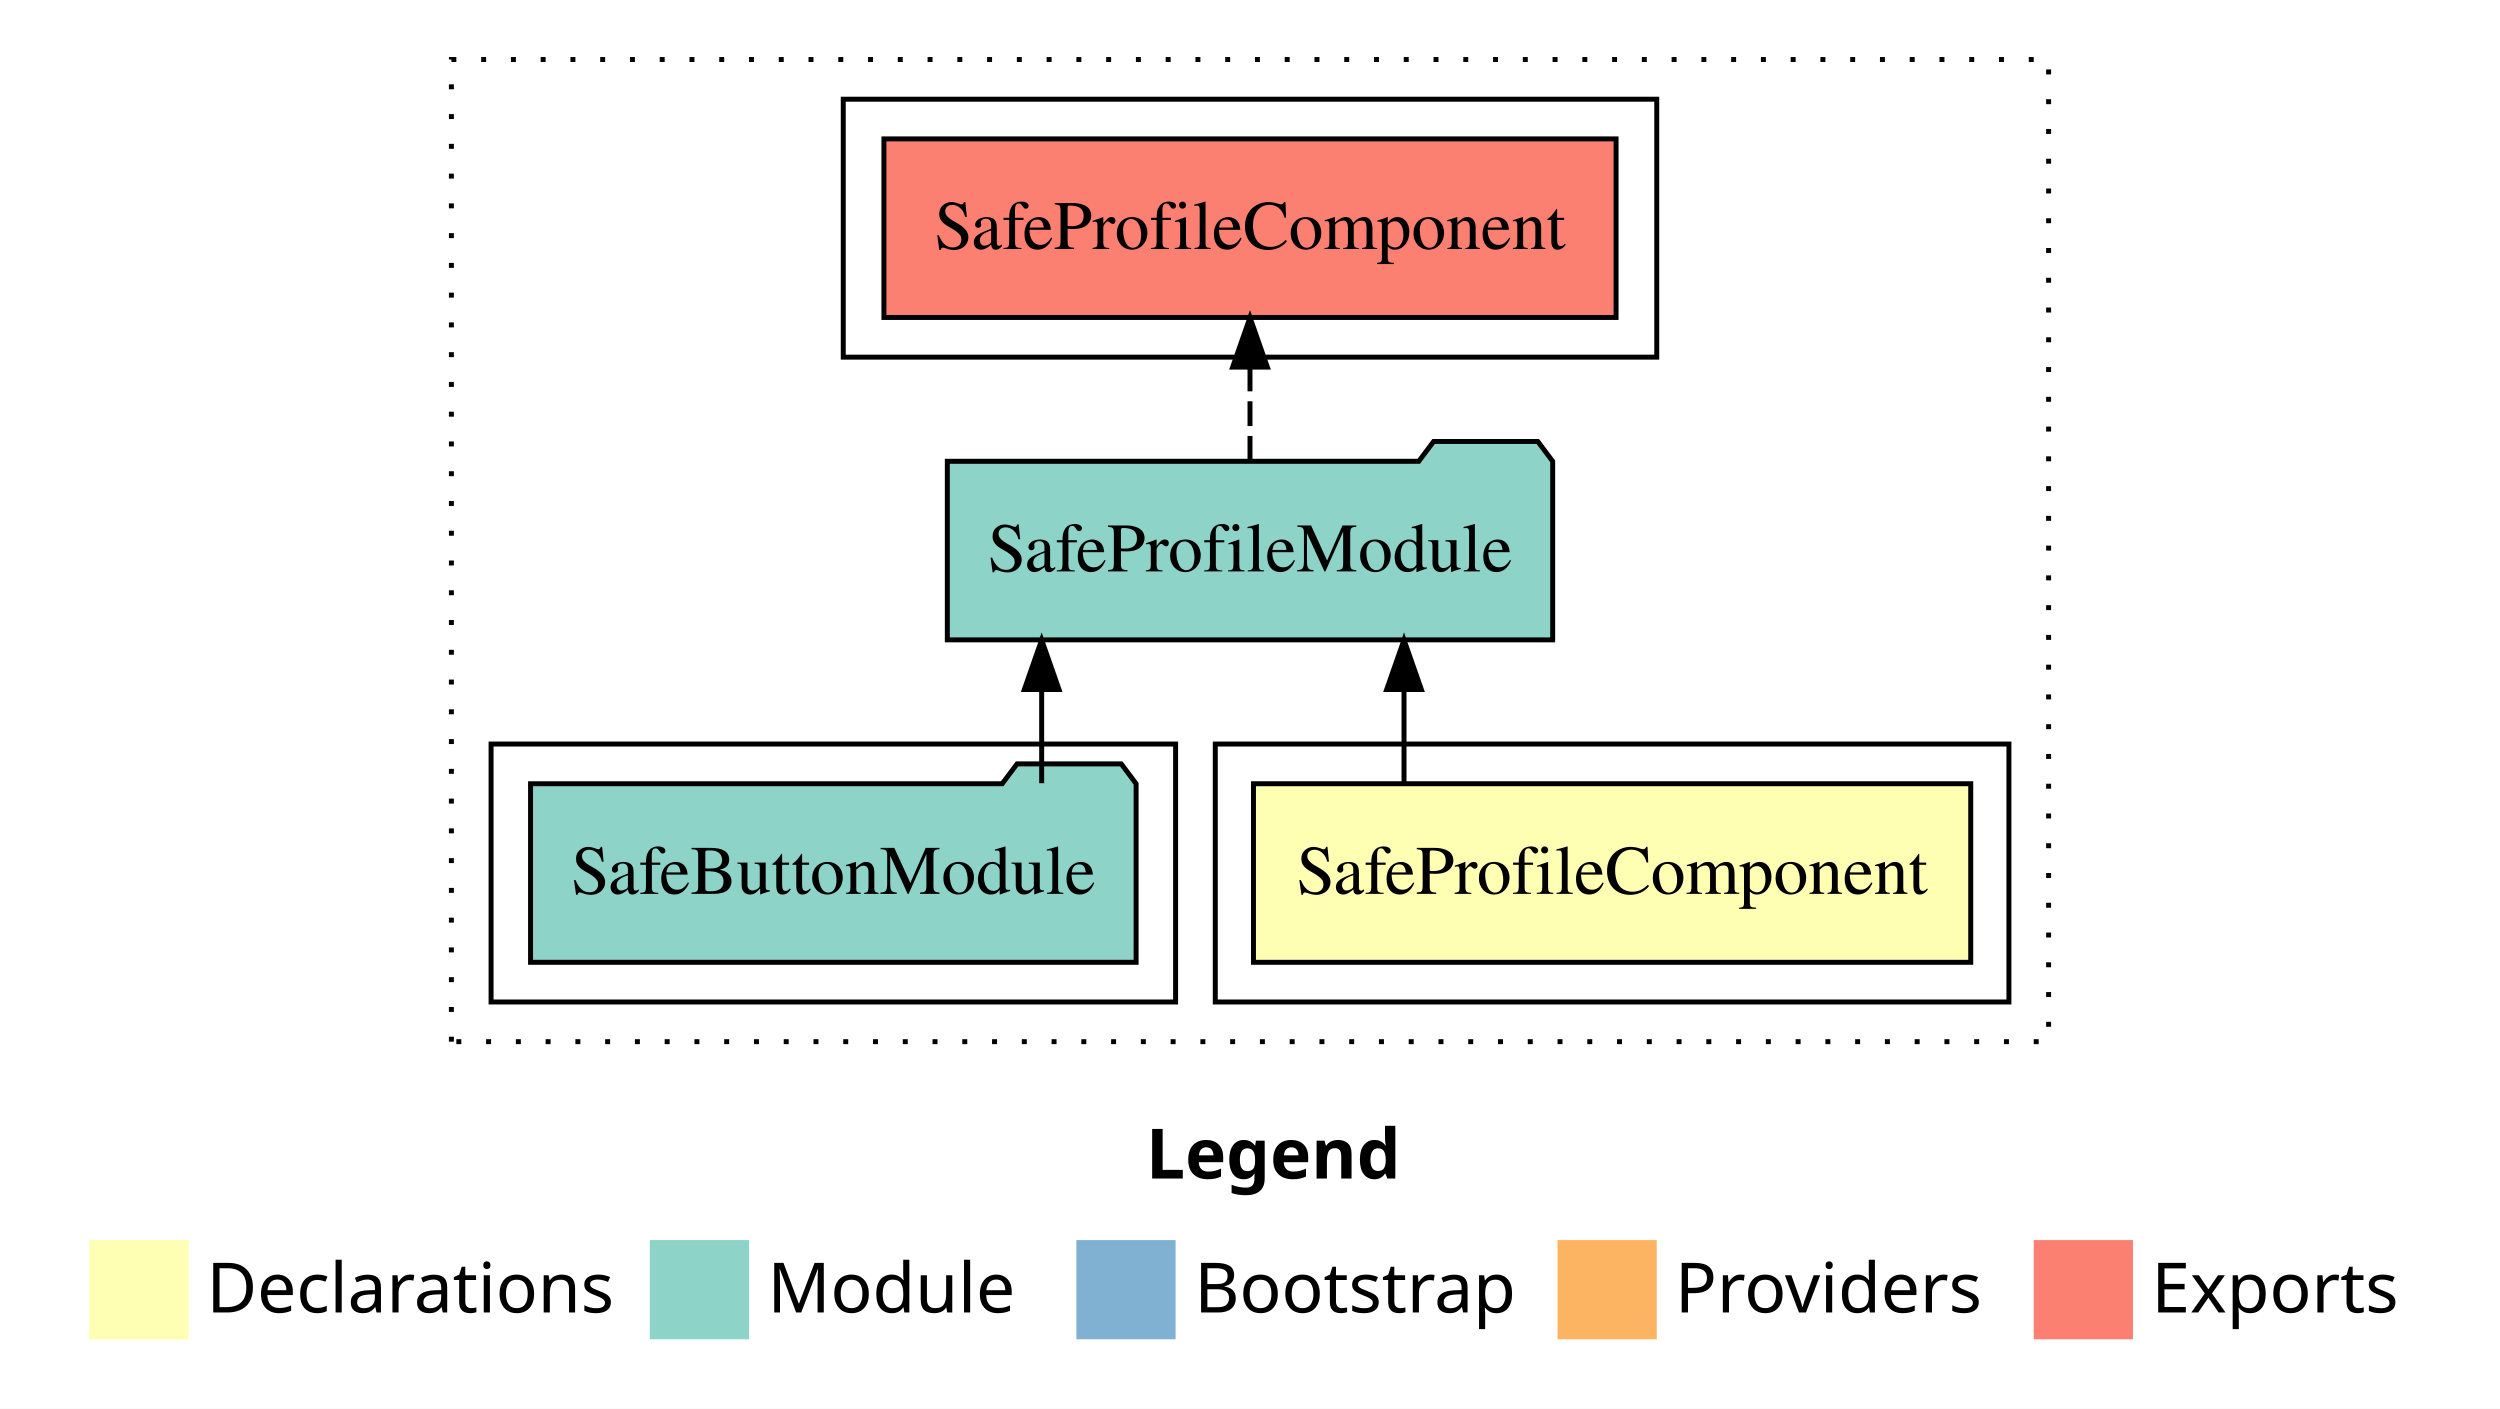
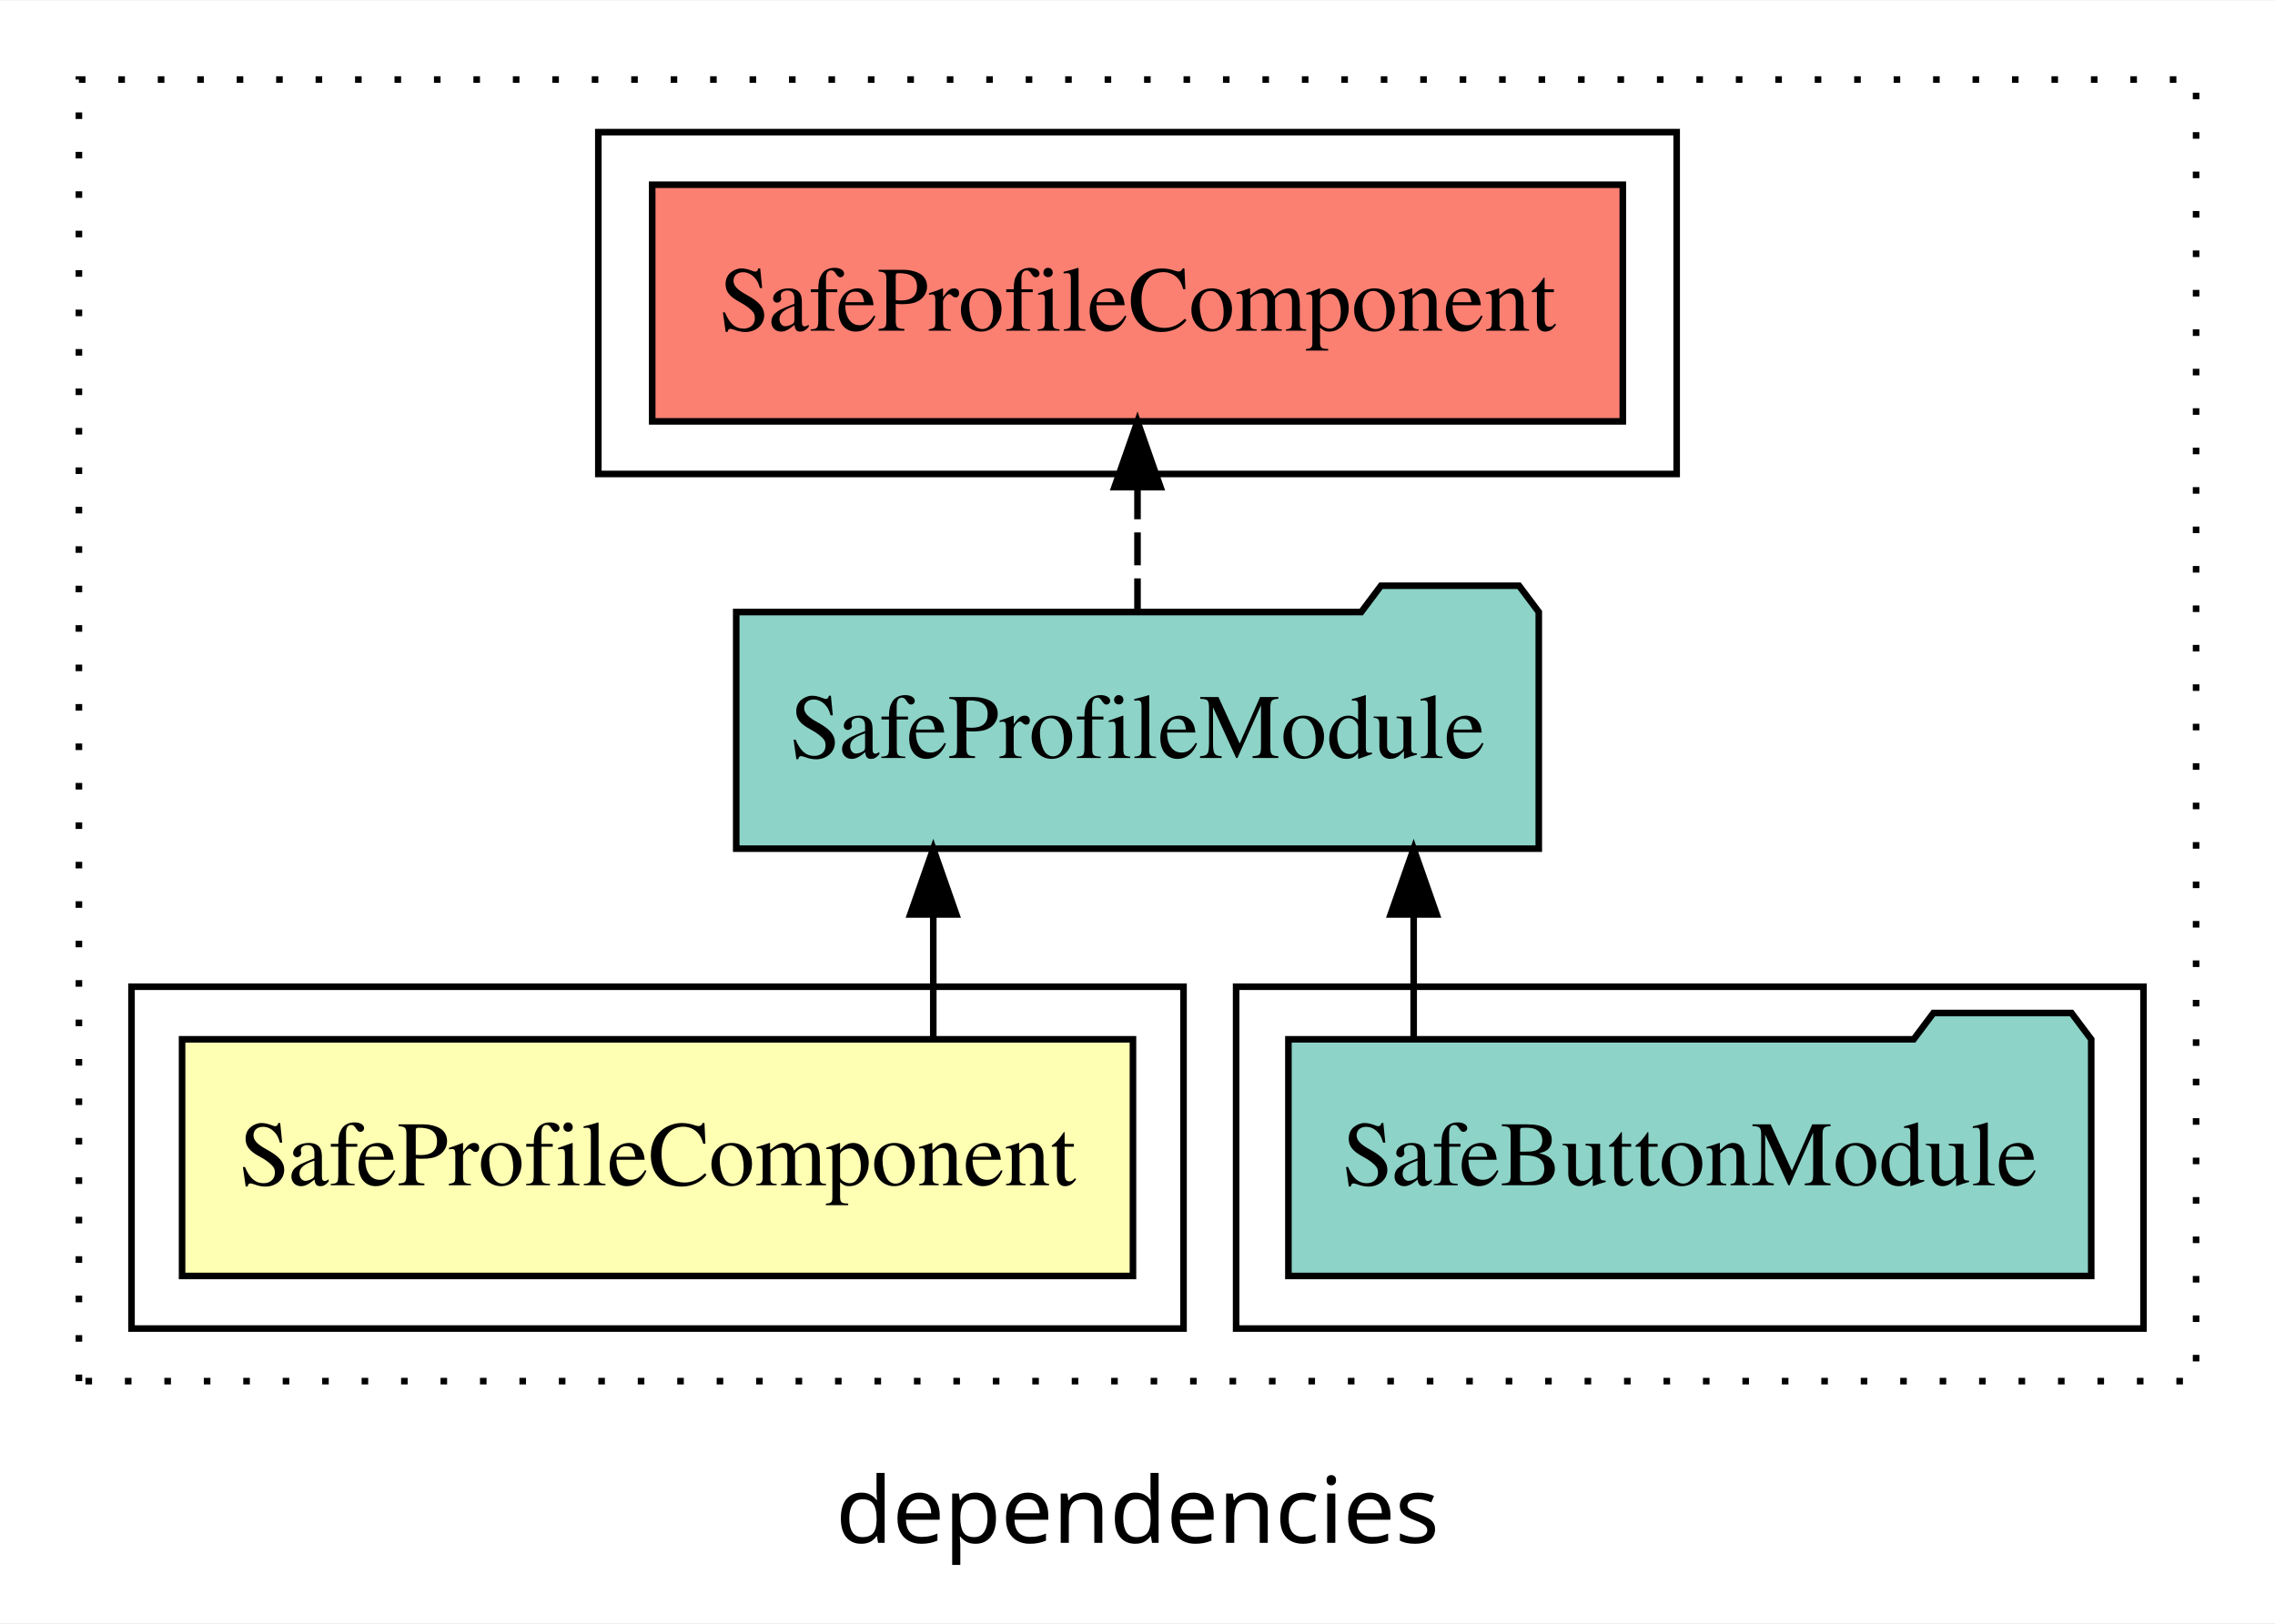
- <svg xmlns="http://www.w3.org/2000/svg" width="504pt" height="284pt" viewBox="0.00 0.00 504.00 284.00">
-   <g id="graph0" class="graph" transform="scale(1 1) rotate(0) translate(4 280)">
-     <polygon fill="white" stroke="transparent" points="-4,4 -4,-280 500,-280 500,4 -4,4" />
-     <text text-anchor="start" x="227.01" y="-42.4" font-family="sans-serif" font-weight="bold" font-size="14.00">Legend</text>
-     <polygon fill="#ffffb3" stroke="transparent" points="14,-10 14,-30 34,-30 34,-10 14,-10" />
-     <text text-anchor="start" x="37.63" y="-15.4" font-family="sans-serif" font-size="14.00">  Declarations</text>
-     <polygon fill="#8dd3c7" stroke="transparent" points="127,-10 127,-30 147,-30 147,-10 127,-10" />
-     <text text-anchor="start" x="150.73" y="-15.4" font-family="sans-serif" font-size="14.00">  Module</text>
-     <polygon fill="#80b1d3" stroke="transparent" points="213,-10 213,-30 233,-30 233,-10 213,-10" />
-     <text text-anchor="start" x="236.78" y="-15.4" font-family="sans-serif" font-size="14.00">  Bootstrap</text>
-     <polygon fill="#fdb462" stroke="transparent" points="310,-10 310,-30 330,-30 330,-10 310,-10" />
-     <text text-anchor="start" x="333.67" y="-15.4" font-family="sans-serif" font-size="14.00">  Providers</text>
-     <polygon fill="#fb8072" stroke="transparent" points="406,-10 406,-30 426,-30 426,-10 406,-10" />
-     <text text-anchor="start" x="429.73" y="-15.4" font-family="sans-serif" font-size="14.00">  Exports</text>
+ <svg xmlns="http://www.w3.org/2000/svg" width="346pt" height="247pt" viewBox="0.00 0.00 346.00 246.80">
+   <g id="graph0" class="graph" transform="scale(1 1) rotate(0) translate(4 242.8)">
+     <polygon fill="white" stroke="transparent" points="-4,4 -4,-242.8 342,-242.8 342,4 -4,4" />
+     <text text-anchor="middle" x="169" y="-8.2" font-family="sans-serif" font-size="14.00">dependencies</text>
    <g id="clust1" class="cluster">
-       <polygon fill="none" stroke="black" stroke-dasharray="1,5" points="87,-70 87,-268 409,-268 409,-70 87,-70" />
+       <polygon fill="none" stroke="black" stroke-dasharray="1,5" points="8,-32.8 8,-230.8 330,-230.8 330,-32.8 8,-32.8" />
    </g>
    <g id="clust5" class="cluster">
-       <polygon fill="none" stroke="black" points="166,-208 166,-260 330,-260 330,-208 166,-208" />
+       <polygon fill="none" stroke="black" points="87,-170.8 87,-222.8 251,-222.8 251,-170.8 87,-170.8" />
+     </g>
+     <g id="clust4" class="cluster">
+       <polygon fill="none" stroke="black" points="184,-40.8 184,-92.8 322,-92.8 322,-40.8 184,-40.8" />
    </g>
    <g id="clust2" class="cluster">
-       <polygon fill="none" stroke="black" points="241,-78 241,-130 401,-130 401,-78 241,-78" />
-     </g>
-     <g id="clust4" class="cluster">
-       <polygon fill="none" stroke="black" points="95,-78 95,-130 233,-130 233,-78 95,-78" />
+       <polygon fill="none" stroke="black" points="16,-40.8 16,-92.8 176,-92.8 176,-40.8 16,-40.8" />
    </g>
    <g id="node1" class="node">
-       <polygon fill="#ffffb3" stroke="black" points="393.3,-122 248.7,-122 248.7,-86 393.3,-86 393.3,-122" />
-       <text text-anchor="middle" x="321" y="-99.8" font-family="Times,serif" font-size="14.00">SafeProfileComponent</text>
+       <polygon fill="#ffffb3" stroke="black" points="168.31,-84.8 23.69,-84.8 23.69,-48.8 168.31,-48.8 168.31,-84.8" />
+       <text text-anchor="middle" x="96" y="-62.6" font-family="Times,serif" font-size="14.00">SafeProfileComponent</text>
    </g>
    <g id="node2" class="node">
-       <polygon fill="#8dd3c7" stroke="black" points="309.02,-187 306.02,-191 285.02,-191 282.02,-187 186.98,-187 186.98,-151 309.02,-151 309.02,-187" />
-       <text text-anchor="middle" x="248" y="-164.8" font-family="Times,serif" font-size="14.00">SafeProfileModule</text>
+       <polygon fill="#8dd3c7" stroke="black" points="230.03,-149.8 227.03,-153.8 206.03,-153.8 203.03,-149.8 107.97,-149.8 107.97,-113.8 230.03,-113.8 230.03,-149.8" />
+       <text text-anchor="middle" x="169" y="-127.6" font-family="Times,serif" font-size="14.00">SafeProfileModule</text>
    </g>
    <g id="edge1" class="edge">
-       <path fill="none" stroke="black" d="M279.05,-122.11C279.05,-122.11 279.05,-140.99 279.05,-140.99" />
-       <polygon fill="black" stroke="black" points="275.55,-140.99 279.05,-150.99 282.55,-140.99 275.55,-140.99" />
+       <path fill="none" stroke="black" d="M137.94,-84.91C137.94,-84.91 137.94,-103.79 137.94,-103.79" />
+       <polygon fill="black" stroke="black" points="134.44,-103.79 137.94,-113.79 141.44,-103.79 134.44,-103.79" />
    </g>
    <g id="node4" class="node">
-       <polygon fill="#fb8072" stroke="black" points="321.8,-252 174.2,-252 174.2,-216 321.8,-216 321.8,-252" />
-       <text text-anchor="middle" x="248" y="-229.8" font-family="Times,serif" font-size="14.00">SafeProfileComponent </text>
+       <polygon fill="#fb8072" stroke="black" points="242.81,-214.8 95.19,-214.8 95.19,-178.8 242.81,-178.8 242.81,-214.8" />
+       <text text-anchor="middle" x="169" y="-192.6" font-family="Times,serif" font-size="14.00">SafeProfileComponent </text>
    </g>
    <g id="edge3" class="edge">
-       <path fill="none" stroke="black" stroke-dasharray="5,2" d="M248,-187.11C248,-187.11 248,-205.99 248,-205.99" />
-       <polygon fill="black" stroke="black" points="244.5,-205.99 248,-215.99 251.5,-205.99 244.5,-205.99" />
+       <path fill="none" stroke="black" stroke-dasharray="5,2" d="M169,-149.91C169,-149.91 169,-168.79 169,-168.79" />
+       <polygon fill="black" stroke="black" points="165.5,-168.79 169,-178.79 172.5,-168.79 165.5,-168.79" />
    </g>
    <g id="node3" class="node">
-       <polygon fill="#8dd3c7" stroke="black" points="225.04,-122 222.04,-126 201.04,-126 198.04,-122 102.96,-122 102.96,-86 225.04,-86 225.04,-122" />
-       <text text-anchor="middle" x="164" y="-99.8" font-family="Times,serif" font-size="14.00">SafeButtonModule</text>
+       <polygon fill="#8dd3c7" stroke="black" points="314.05,-84.8 311.05,-88.8 290.05,-88.8 287.05,-84.8 191.95,-84.8 191.95,-48.8 314.05,-48.8 314.05,-84.8" />
+       <text text-anchor="middle" x="253" y="-62.6" font-family="Times,serif" font-size="14.00">SafeButtonModule</text>
    </g>
    <g id="edge2" class="edge">
-       <path fill="none" stroke="black" d="M206,-122.11C206,-122.11 206,-140.99 206,-140.99" />
-       <polygon fill="black" stroke="black" points="202.5,-140.99 206,-150.99 209.5,-140.99 202.5,-140.99" />
+       <path fill="none" stroke="black" d="M211,-84.91C211,-84.91 211,-103.79 211,-103.79" />
+       <polygon fill="black" stroke="black" points="207.5,-103.79 211,-113.79 214.5,-103.79 207.5,-103.79" />
    </g>
  </g>
</svg>
